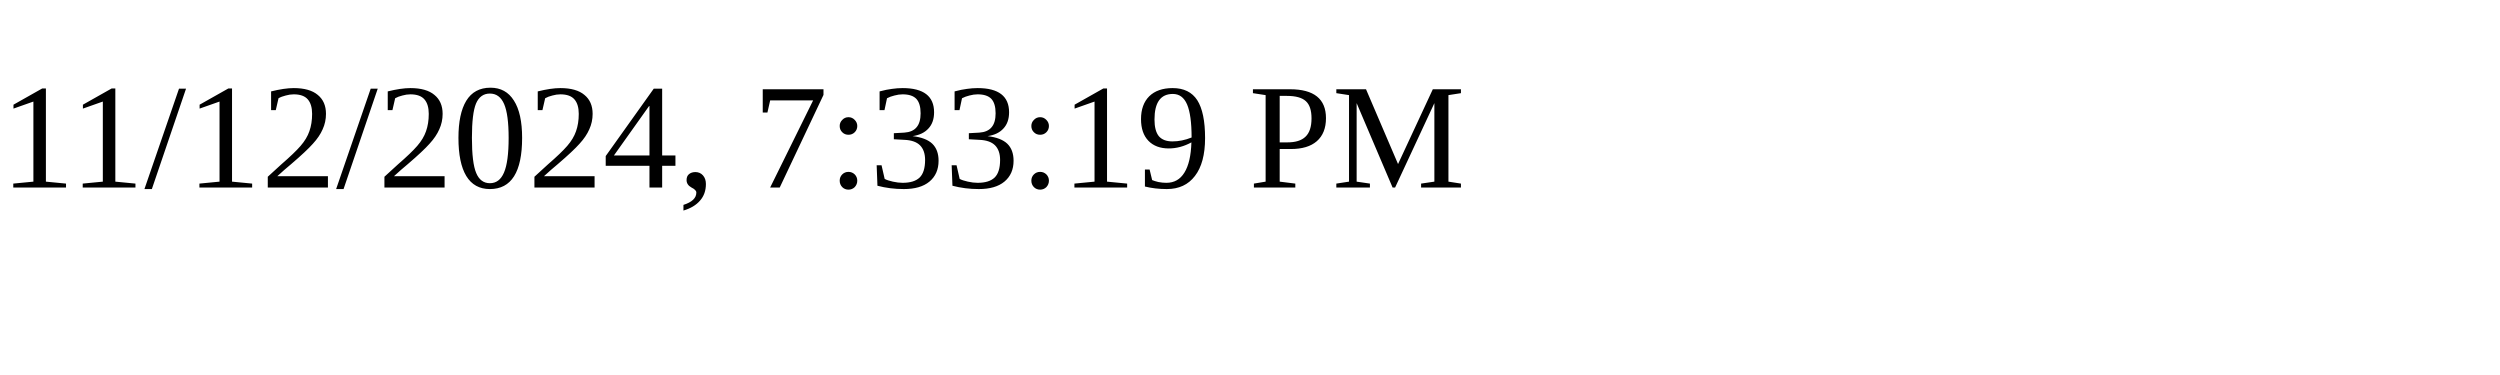
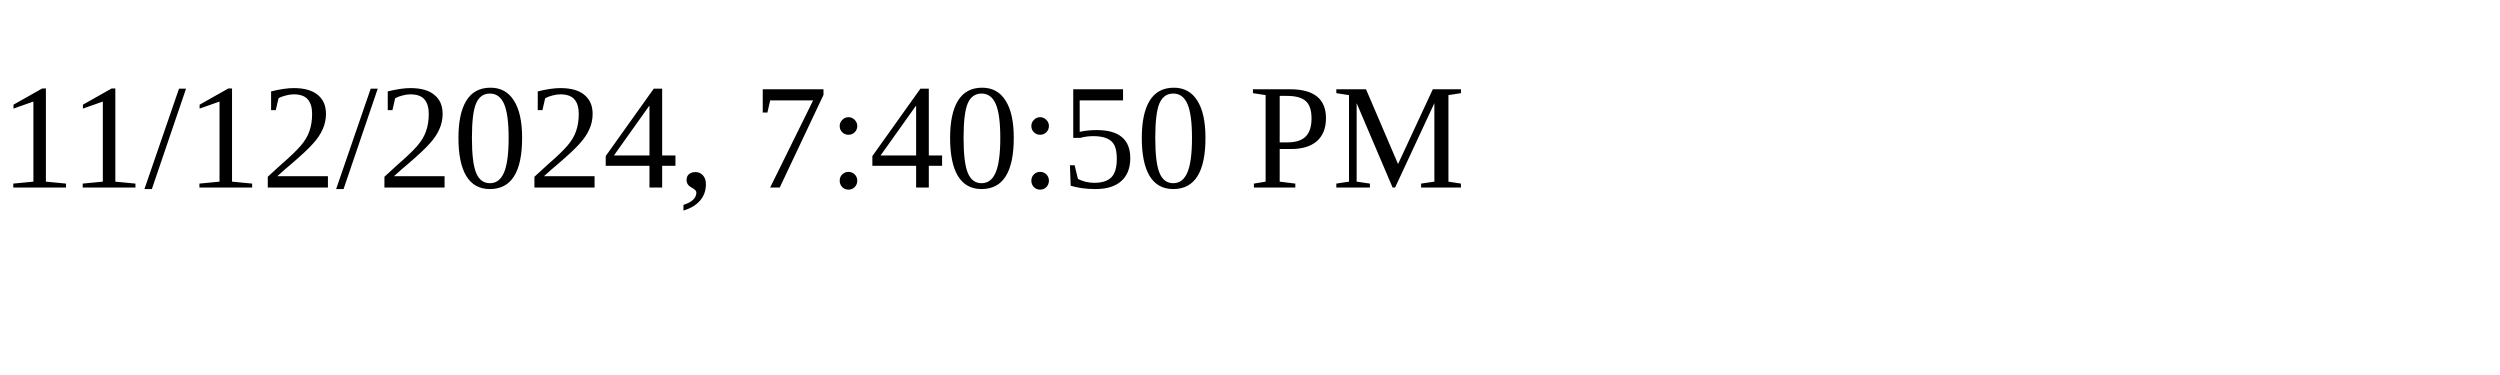
<svg xmlns="http://www.w3.org/2000/svg" height="30" width="200">
-   <text x="0" y="15">11/12/2024, 7:33:19 PM</text>
+   <text x="0" y="15">11/12/2024, 7:40:50 PM</text>
</svg>
